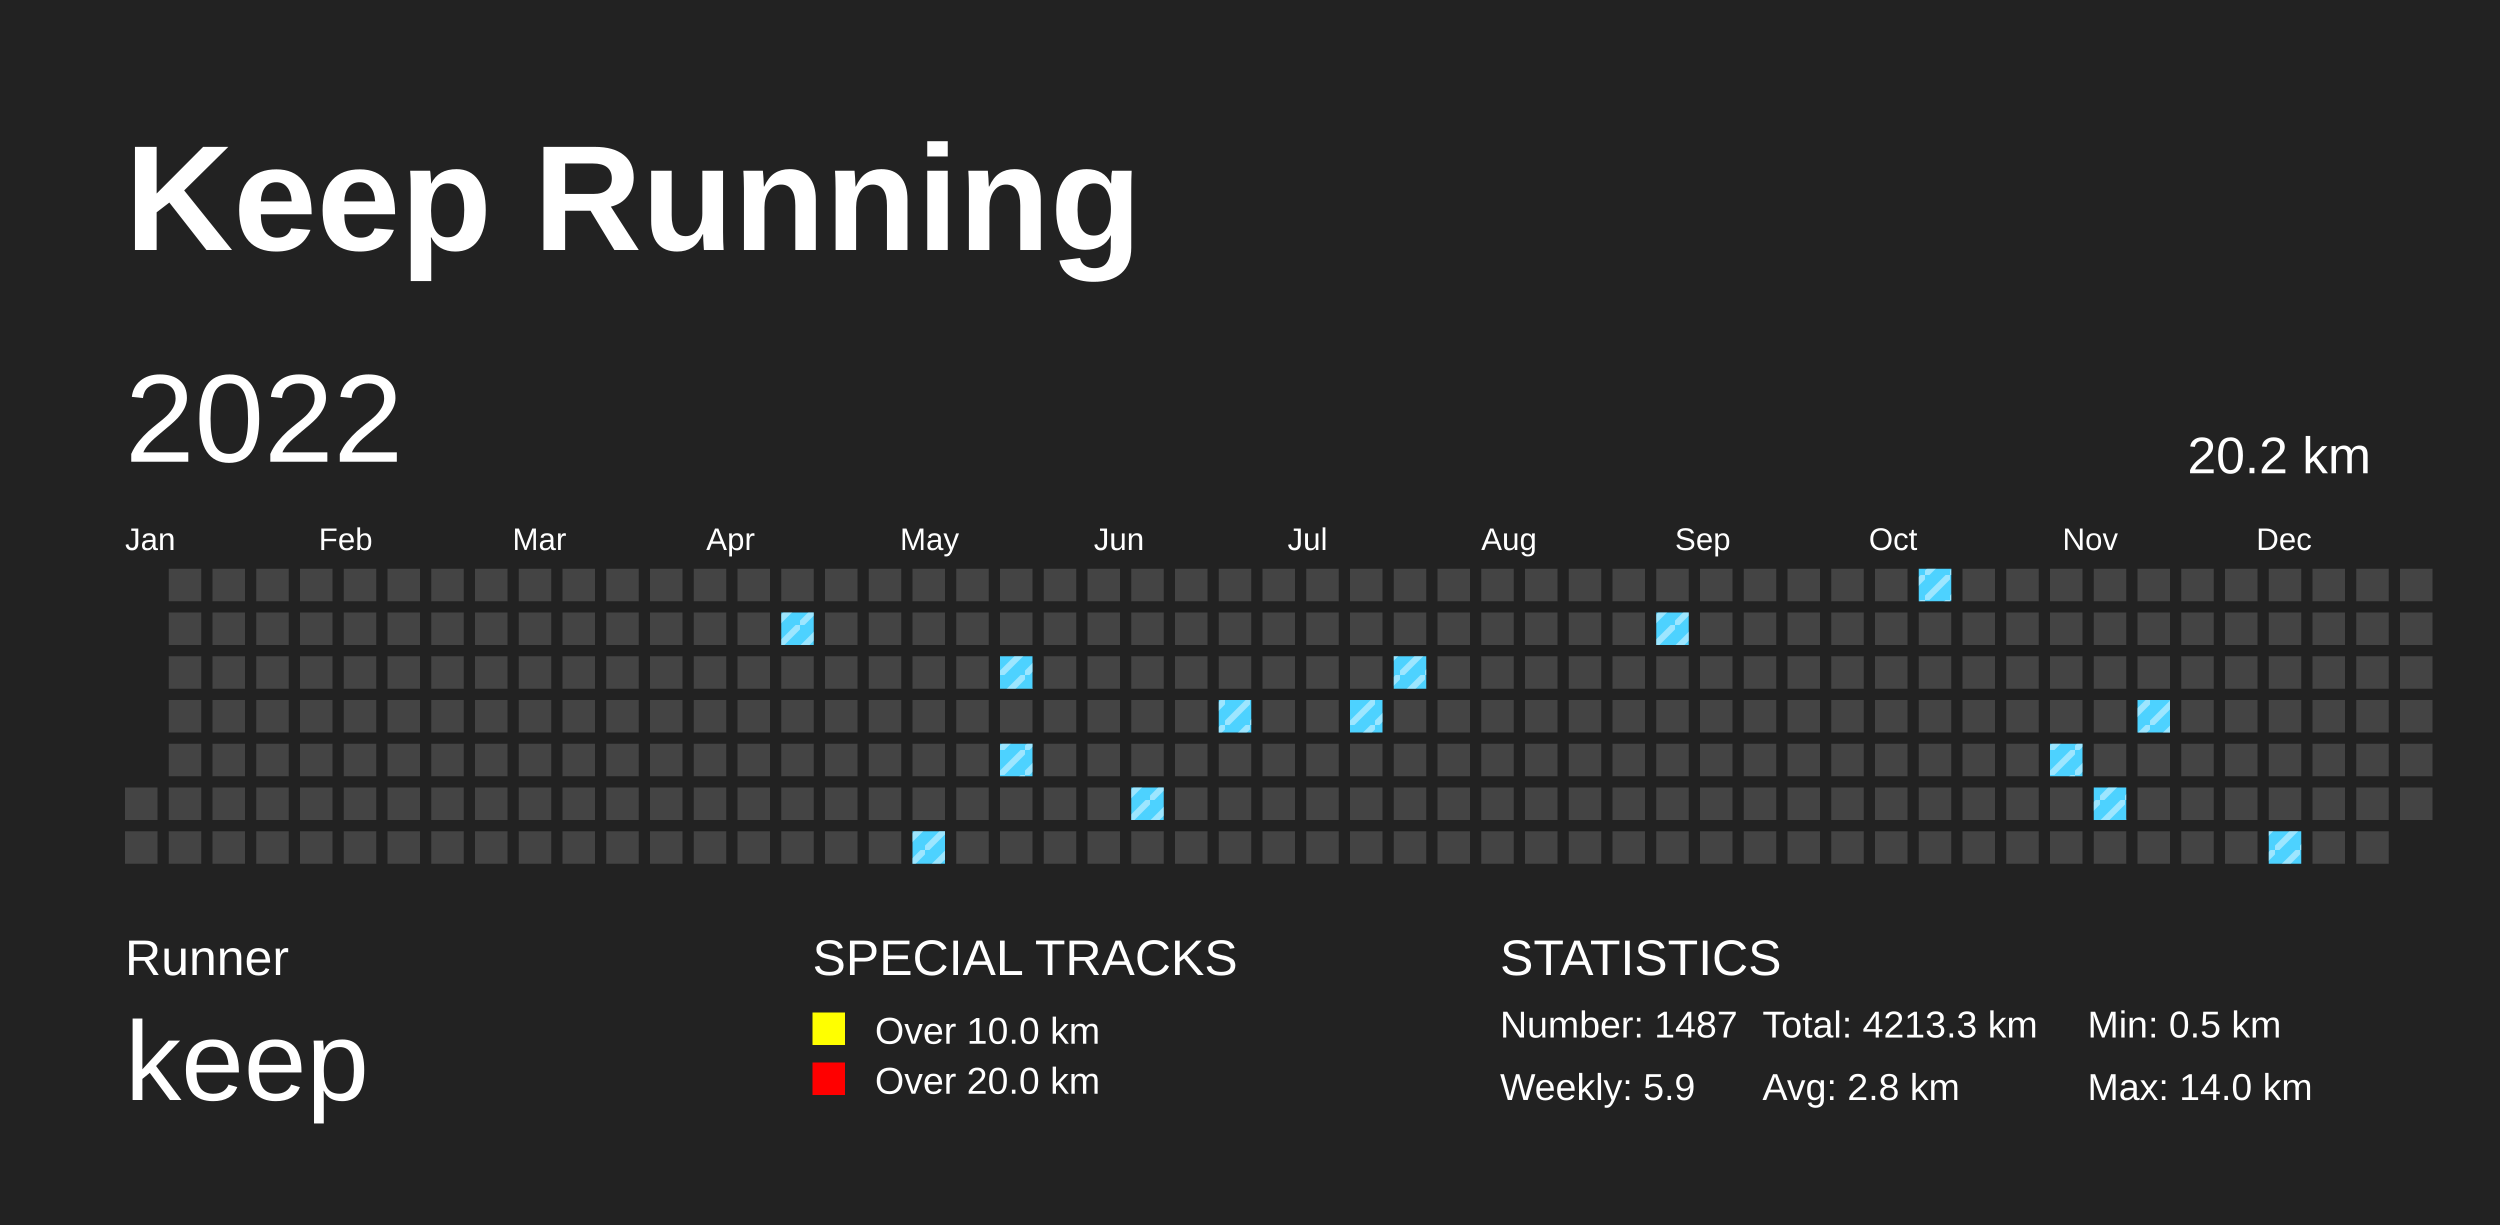
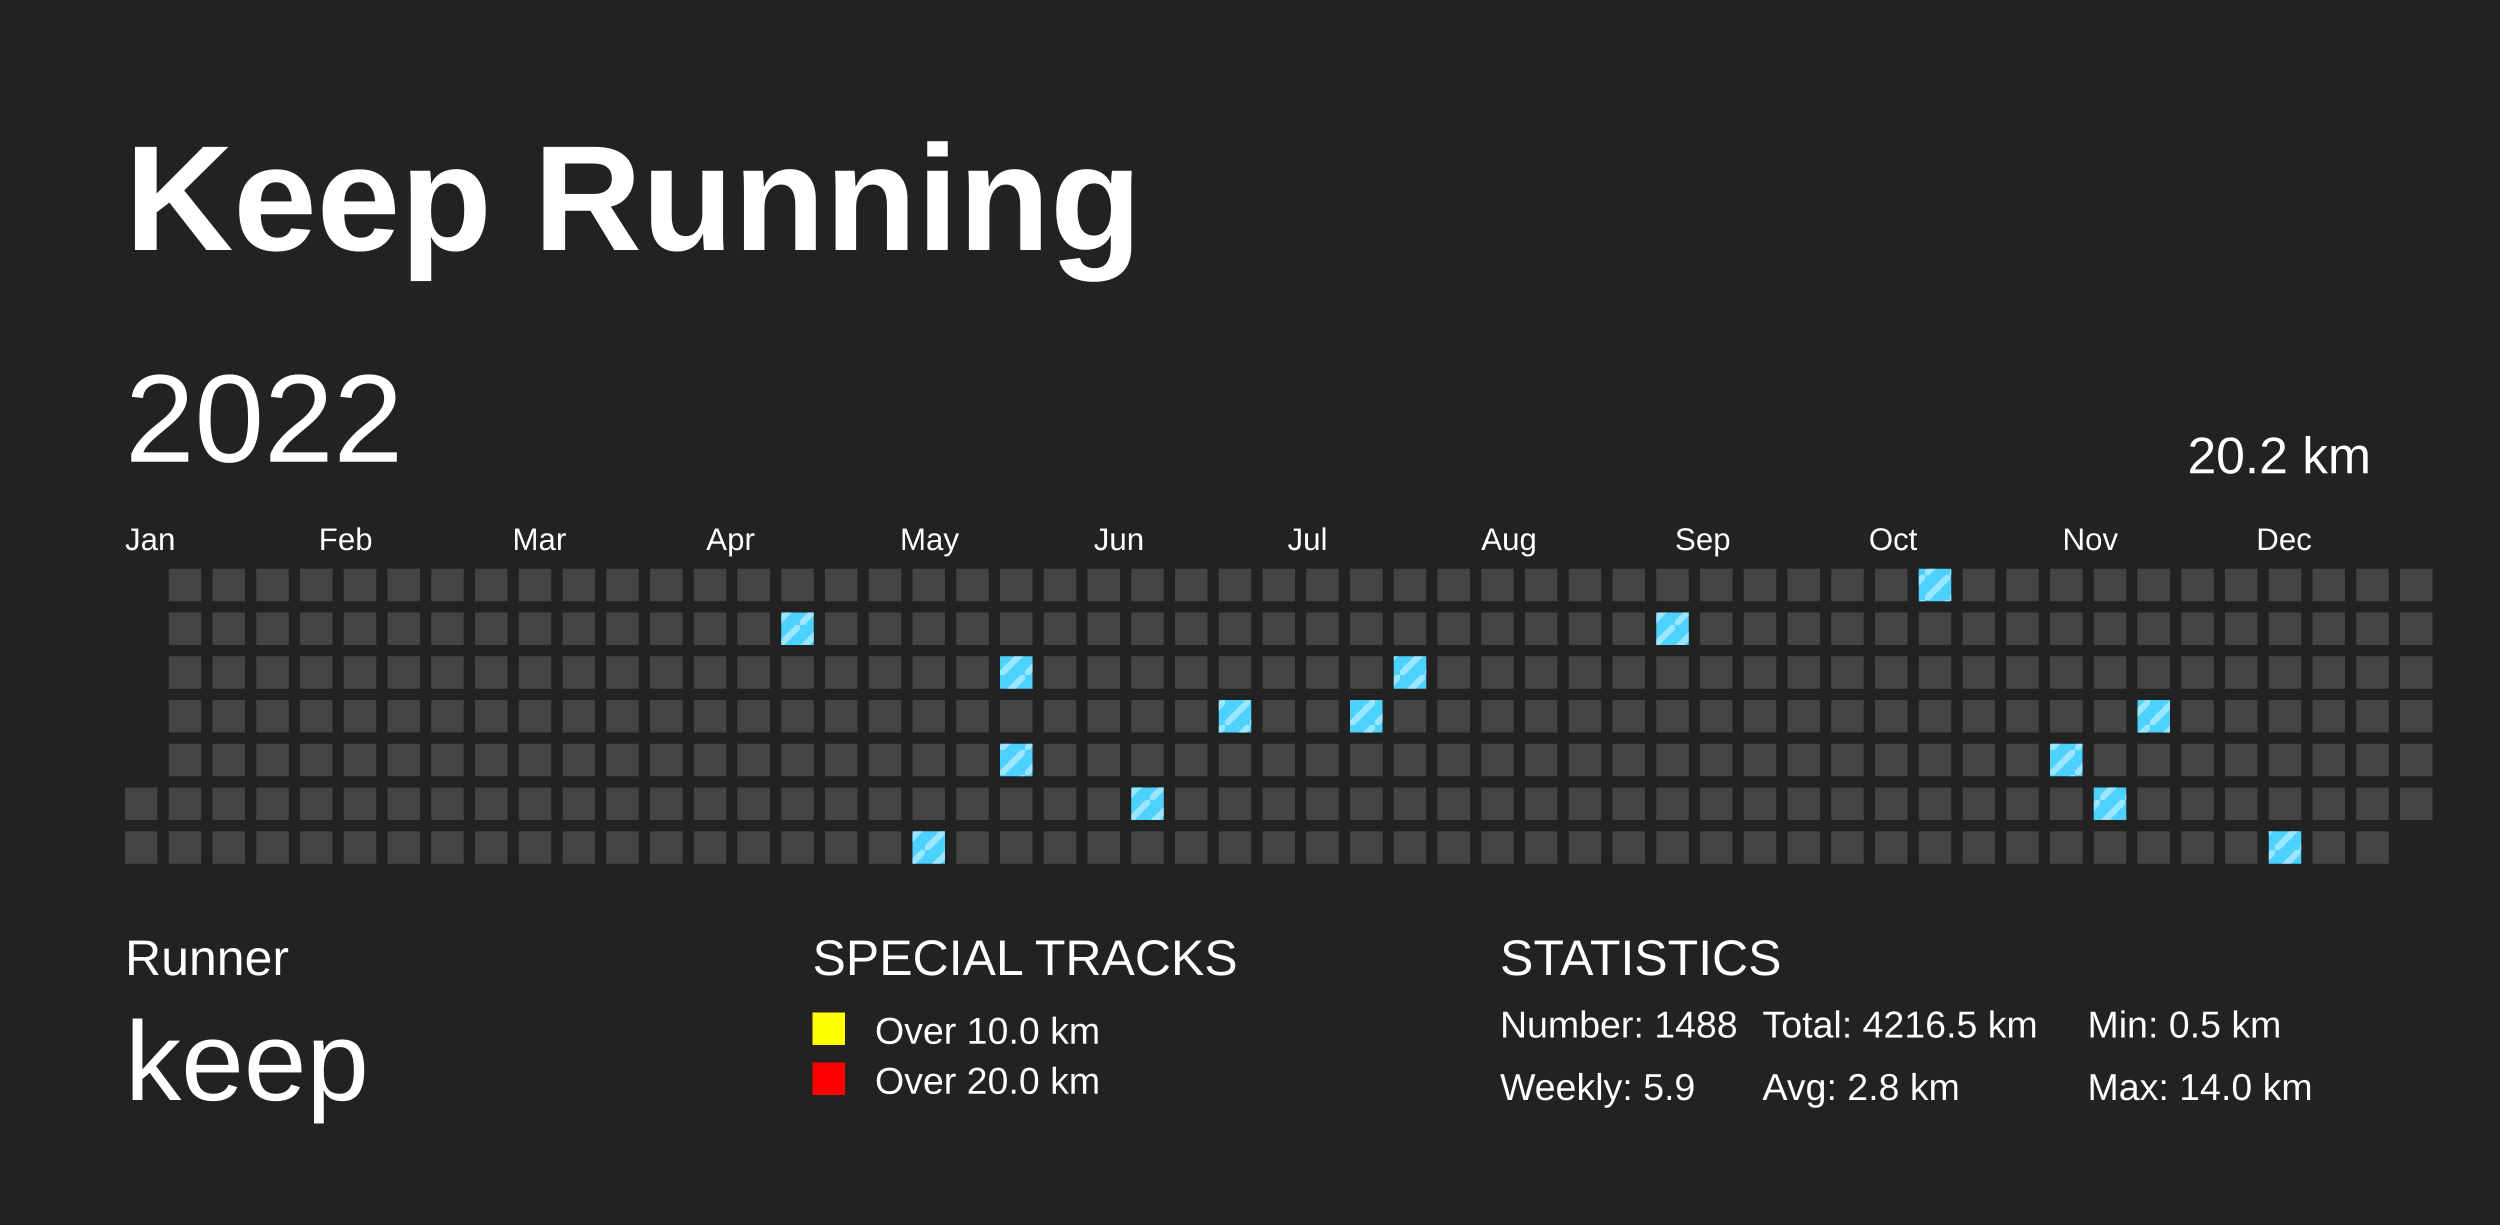
<svg xmlns="http://www.w3.org/2000/svg" baseProfile="full" height="98mm" version="1.1" viewBox="0,0,200,98" width="200mm">
  <defs>
    <pattern height="2" id="indoor-stripe" patternUnits="userSpaceOnUse" width="2">
      <line stroke="white" stroke-opacity="0.45" stroke-width="0.5" x1="0" x2="2" y1="2" y2="0" />
    </pattern>
  </defs>
  <rect fill="#222222" height="98" width="200" x="0" y="0" />
  <text fill="#FFFFFF" style="font-size:12px; font-family:Arial; font-weight:bold;" x="10" y="20">Keep Running</text>
  <text fill="#FFFFFF" style="font-size:4px; font-family:Arial" x="10" y="78">Runner</text>
  <text fill="#FFFFFF" style="font-size:9px; font-family:Arial" x="10" y="88">keep</text>
  <text fill="#FFFFFF" style="font-size:4px; font-family:Arial" x="65" y="78">SPECIAL TRACKS</text>
  <rect fill="yellow" height="2.6" width="2.6" x="65" y="81" />
  <text fill="#FFFFFF" style="font-size:3px; font-family:Arial" x="70" y="83.5">Over 10.0 km</text>
  <rect fill="red" height="2.6" width="2.6" x="65" y="85" />
  <text fill="#FFFFFF" style="font-size:3px; font-family:Arial" x="70" y="87.5">Over 20.0 km</text>
  <text fill="#FFFFFF" style="font-size:4px; font-family:Arial" x="120" y="78">STATISTICS</text>
-   <text fill="#FFFFFF" style="font-size:3px; font-family:Arial" x="120" y="83">Number: 1487</text>
+   <text fill="#FFFFFF" style="font-size:3px; font-family:Arial" x="120" y="83">Number: 1488</text>
  <text fill="#FFFFFF" style="font-size:3px; font-family:Arial" x="120" y="88">Weekly: 5.9</text>
-   <text fill="#FFFFFF" style="font-size:3px; font-family:Arial" x="141" y="83">Total: 4213.3 km</text>
+   <text fill="#FFFFFF" style="font-size:3px; font-family:Arial" x="141" y="83">Total: 4216.5 km</text>
  <text fill="#FFFFFF" style="font-size:3px; font-family:Arial" x="141" y="88">Avg: 2.8 km</text>
  <text fill="#FFFFFF" style="font-size:3px; font-family:Arial" x="167" y="83">Min: 0.5 km</text>
  <text fill="#FFFFFF" style="font-size:3px; font-family:Arial" x="167" y="88">Max: 14.0 km</text>
  <text dominant-baseline="hanging" fill="#FFFFFF" style="font-size:10.0px; font-family:Arial;" x="10" y="30">2022</text>
  <text dominant-baseline="hanging" fill="#FFFFFF" style="font-size:4.125px; font-family:Arial;" x="175" y="35">20.2 km</text>
  <text fill="#FFFFFF" style="font-size:2.5px; font-family:Arial" x="10.0" y="44">Jan</text>
  <text fill="#FFFFFF" style="font-size:2.5px; font-family:Arial" x="25.5" y="44">Feb</text>
  <text fill="#FFFFFF" style="font-size:2.5px; font-family:Arial" x="41.0" y="44">Mar</text>
  <text fill="#FFFFFF" style="font-size:2.5px; font-family:Arial" x="56.5" y="44">Apr</text>
  <text fill="#FFFFFF" style="font-size:2.5px; font-family:Arial" x="72.0" y="44">May</text>
  <text fill="#FFFFFF" style="font-size:2.5px; font-family:Arial" x="87.5" y="44">Jun</text>
  <text fill="#FFFFFF" style="font-size:2.5px; font-family:Arial" x="103.0" y="44">Jul</text>
  <text fill="#FFFFFF" style="font-size:2.5px; font-family:Arial" x="118.5" y="44">Aug</text>
  <text fill="#FFFFFF" style="font-size:2.5px; font-family:Arial" x="134.0" y="44">Sep</text>
  <text fill="#FFFFFF" style="font-size:2.5px; font-family:Arial" x="149.5" y="44">Oct</text>
  <text fill="#FFFFFF" style="font-size:2.5px; font-family:Arial" x="165.0" y="44">Nov</text>
  <text fill="#FFFFFF" style="font-size:2.5px; font-family:Arial" x="180.5" y="44">Dec</text>
  <rect fill="#444444" height="2.6" width="2.6" x="10.0" y="63.0" />
  <rect fill="#444444" height="2.6" width="2.6" x="10.0" y="66.5" />
  <rect fill="#444444" height="2.6" width="2.6" x="13.5" y="45.5" />
  <rect fill="#444444" height="2.6" width="2.6" x="13.5" y="49.0" />
  <rect fill="#444444" height="2.6" width="2.6" x="13.5" y="52.5" />
  <rect fill="#444444" height="2.6" width="2.6" x="13.5" y="56.0" />
  <rect fill="#444444" height="2.6" width="2.6" x="13.5" y="59.5" />
  <rect fill="#444444" height="2.6" width="2.6" x="13.5" y="63.0" />
  <rect fill="#444444" height="2.6" width="2.6" x="13.5" y="66.5" />
  <rect fill="#444444" height="2.6" width="2.6" x="17.0" y="45.5" />
  <rect fill="#444444" height="2.6" width="2.6" x="17.0" y="49.0" />
  <rect fill="#444444" height="2.6" width="2.6" x="17.0" y="52.5" />
  <rect fill="#444444" height="2.6" width="2.6" x="17.0" y="56.0" />
  <rect fill="#444444" height="2.6" width="2.6" x="17.0" y="59.5" />
  <rect fill="#444444" height="2.6" width="2.6" x="17.0" y="63.0" />
  <rect fill="#444444" height="2.6" width="2.6" x="17.0" y="66.5" />
  <rect fill="#444444" height="2.6" width="2.6" x="20.5" y="45.5" />
  <rect fill="#444444" height="2.6" width="2.6" x="20.5" y="49.0" />
  <rect fill="#444444" height="2.6" width="2.6" x="20.5" y="52.5" />
  <rect fill="#444444" height="2.6" width="2.6" x="20.5" y="56.0" />
  <rect fill="#444444" height="2.6" width="2.6" x="20.5" y="59.5" />
  <rect fill="#444444" height="2.6" width="2.6" x="20.5" y="63.0" />
  <rect fill="#444444" height="2.6" width="2.6" x="20.5" y="66.5" />
  <rect fill="#444444" height="2.6" width="2.6" x="24.0" y="45.5" />
  <rect fill="#444444" height="2.6" width="2.6" x="24.0" y="49.0" />
  <rect fill="#444444" height="2.6" width="2.6" x="24.0" y="52.5" />
  <rect fill="#444444" height="2.6" width="2.6" x="24.0" y="56.0" />
  <rect fill="#444444" height="2.6" width="2.6" x="24.0" y="59.5" />
  <rect fill="#444444" height="2.6" width="2.6" x="24.0" y="63.0" />
  <rect fill="#444444" height="2.6" width="2.6" x="24.0" y="66.5" />
  <rect fill="#444444" height="2.6" width="2.6" x="27.5" y="45.5" />
  <rect fill="#444444" height="2.6" width="2.6" x="27.5" y="49.0" />
  <rect fill="#444444" height="2.6" width="2.6" x="27.5" y="52.5" />
  <rect fill="#444444" height="2.6" width="2.6" x="27.5" y="56.0" />
  <rect fill="#444444" height="2.6" width="2.6" x="27.5" y="59.5" />
  <rect fill="#444444" height="2.6" width="2.6" x="27.5" y="63.0" />
  <rect fill="#444444" height="2.6" width="2.6" x="27.5" y="66.5" />
  <rect fill="#444444" height="2.6" width="2.6" x="31.0" y="45.5" />
  <rect fill="#444444" height="2.6" width="2.6" x="31.0" y="49.0" />
  <rect fill="#444444" height="2.6" width="2.6" x="31.0" y="52.5" />
  <rect fill="#444444" height="2.6" width="2.6" x="31.0" y="56.0" />
  <rect fill="#444444" height="2.6" width="2.6" x="31.0" y="59.5" />
  <rect fill="#444444" height="2.6" width="2.6" x="31.0" y="63.0" />
  <rect fill="#444444" height="2.6" width="2.6" x="31.0" y="66.5" />
  <rect fill="#444444" height="2.6" width="2.6" x="34.5" y="45.5" />
  <rect fill="#444444" height="2.6" width="2.6" x="34.5" y="49.0" />
  <rect fill="#444444" height="2.6" width="2.6" x="34.5" y="52.5" />
  <rect fill="#444444" height="2.6" width="2.6" x="34.5" y="56.0" />
  <rect fill="#444444" height="2.6" width="2.6" x="34.5" y="59.5" />
  <rect fill="#444444" height="2.6" width="2.6" x="34.5" y="63.0" />
  <rect fill="#444444" height="2.6" width="2.6" x="34.5" y="66.5" />
  <rect fill="#444444" height="2.6" width="2.6" x="38.0" y="45.5" />
  <rect fill="#444444" height="2.6" width="2.6" x="38.0" y="49.0" />
  <rect fill="#444444" height="2.6" width="2.6" x="38.0" y="52.5" />
  <rect fill="#444444" height="2.6" width="2.6" x="38.0" y="56.0" />
  <rect fill="#444444" height="2.6" width="2.6" x="38.0" y="59.5" />
  <rect fill="#444444" height="2.6" width="2.6" x="38.0" y="63.0" />
  <rect fill="#444444" height="2.6" width="2.6" x="38.0" y="66.5" />
  <rect fill="#444444" height="2.6" width="2.6" x="41.5" y="45.5" />
  <rect fill="#444444" height="2.6" width="2.6" x="41.5" y="49.0" />
  <rect fill="#444444" height="2.6" width="2.6" x="41.5" y="52.5" />
  <rect fill="#444444" height="2.6" width="2.6" x="41.5" y="56.0" />
  <rect fill="#444444" height="2.6" width="2.6" x="41.5" y="59.5" />
  <rect fill="#444444" height="2.6" width="2.6" x="41.5" y="63.0" />
  <rect fill="#444444" height="2.6" width="2.6" x="41.5" y="66.5" />
  <rect fill="#444444" height="2.6" width="2.6" x="45.0" y="45.5" />
  <rect fill="#444444" height="2.6" width="2.6" x="45.0" y="49.0" />
  <rect fill="#444444" height="2.6" width="2.6" x="45.0" y="52.5" />
  <rect fill="#444444" height="2.6" width="2.6" x="45.0" y="56.0" />
  <rect fill="#444444" height="2.6" width="2.6" x="45.0" y="59.5" />
  <rect fill="#444444" height="2.6" width="2.6" x="45.0" y="63.0" />
  <rect fill="#444444" height="2.6" width="2.6" x="45.0" y="66.5" />
  <rect fill="#444444" height="2.6" width="2.6" x="48.5" y="45.5" />
  <rect fill="#444444" height="2.6" width="2.6" x="48.5" y="49.0" />
  <rect fill="#444444" height="2.6" width="2.6" x="48.5" y="52.5" />
  <rect fill="#444444" height="2.6" width="2.6" x="48.5" y="56.0" />
  <rect fill="#444444" height="2.6" width="2.6" x="48.5" y="59.5" />
  <rect fill="#444444" height="2.6" width="2.6" x="48.5" y="63.0" />
  <rect fill="#444444" height="2.6" width="2.6" x="48.5" y="66.5" />
  <rect fill="#444444" height="2.6" width="2.6" x="52.0" y="45.5" />
  <rect fill="#444444" height="2.6" width="2.6" x="52.0" y="49.0" />
  <rect fill="#444444" height="2.6" width="2.6" x="52.0" y="52.5" />
  <rect fill="#444444" height="2.6" width="2.6" x="52.0" y="56.0" />
  <rect fill="#444444" height="2.6" width="2.6" x="52.0" y="59.5" />
  <rect fill="#444444" height="2.6" width="2.6" x="52.0" y="63.0" />
  <rect fill="#444444" height="2.6" width="2.6" x="52.0" y="66.5" />
  <rect fill="#444444" height="2.6" width="2.6" x="55.5" y="45.5" />
  <rect fill="#444444" height="2.6" width="2.6" x="55.5" y="49.0" />
  <rect fill="#444444" height="2.6" width="2.6" x="55.5" y="52.5" />
  <rect fill="#444444" height="2.6" width="2.6" x="55.5" y="56.0" />
  <rect fill="#444444" height="2.6" width="2.6" x="55.5" y="59.5" />
  <rect fill="#444444" height="2.6" width="2.6" x="55.5" y="63.0" />
  <rect fill="#444444" height="2.6" width="2.6" x="55.5" y="66.5" />
  <rect fill="#444444" height="2.6" width="2.6" x="59.0" y="45.5" />
  <rect fill="#444444" height="2.6" width="2.6" x="59.0" y="49.0" />
  <rect fill="#444444" height="2.6" width="2.6" x="59.0" y="52.5" />
  <rect fill="#444444" height="2.6" width="2.6" x="59.0" y="56.0" />
  <rect fill="#444444" height="2.6" width="2.6" x="59.0" y="59.5" />
  <rect fill="#444444" height="2.6" width="2.6" x="59.0" y="63.0" />
  <rect fill="#444444" height="2.6" width="2.6" x="59.0" y="66.5" />
  <rect fill="#444444" height="2.6" width="2.6" x="62.5" y="45.5" />
  <rect fill="#4DD2FF" height="2.6" width="2.6" x="62.5" y="49.0" />
  <rect fill="url(#indoor-stripe)" height="2.6" style="pointer-events: none;" width="2.6" x="62.5" y="49.0" />
  <rect fill="#444444" height="2.6" width="2.6" x="62.5" y="52.5" />
  <rect fill="#444444" height="2.6" width="2.6" x="62.5" y="56.0" />
  <rect fill="#444444" height="2.6" width="2.6" x="62.5" y="59.5" />
  <rect fill="#444444" height="2.6" width="2.6" x="62.5" y="63.0" />
  <rect fill="#444444" height="2.6" width="2.6" x="62.5" y="66.5" />
  <rect fill="#444444" height="2.6" width="2.6" x="66.0" y="45.5" />
  <rect fill="#444444" height="2.6" width="2.6" x="66.0" y="49.0" />
  <rect fill="#444444" height="2.6" width="2.6" x="66.0" y="52.5" />
  <rect fill="#444444" height="2.6" width="2.6" x="66.0" y="56.0" />
  <rect fill="#444444" height="2.6" width="2.6" x="66.0" y="59.5" />
  <rect fill="#444444" height="2.6" width="2.6" x="66.0" y="63.0" />
  <rect fill="#444444" height="2.6" width="2.6" x="66.0" y="66.5" />
  <rect fill="#444444" height="2.6" width="2.6" x="69.5" y="45.5" />
  <rect fill="#444444" height="2.6" width="2.6" x="69.5" y="49.0" />
  <rect fill="#444444" height="2.6" width="2.6" x="69.5" y="52.5" />
  <rect fill="#444444" height="2.6" width="2.6" x="69.5" y="56.0" />
  <rect fill="#444444" height="2.6" width="2.6" x="69.5" y="59.5" />
  <rect fill="#444444" height="2.6" width="2.6" x="69.5" y="63.0" />
  <rect fill="#444444" height="2.6" width="2.6" x="69.5" y="66.5" />
  <rect fill="#444444" height="2.6" width="2.6" x="73.0" y="45.5" />
  <rect fill="#444444" height="2.6" width="2.6" x="73.0" y="49.0" />
  <rect fill="#444444" height="2.6" width="2.6" x="73.0" y="52.5" />
  <rect fill="#444444" height="2.6" width="2.6" x="73.0" y="56.0" />
  <rect fill="#444444" height="2.6" width="2.6" x="73.0" y="59.5" />
  <rect fill="#444444" height="2.6" width="2.6" x="73.0" y="63.0" />
  <rect fill="#4DD2FF" height="2.6" width="2.6" x="73.0" y="66.5" />
  <rect fill="url(#indoor-stripe)" height="2.6" style="pointer-events: none;" width="2.6" x="73.0" y="66.5" />
  <rect fill="#444444" height="2.6" width="2.6" x="76.5" y="45.5" />
  <rect fill="#444444" height="2.6" width="2.6" x="76.5" y="49.0" />
  <rect fill="#444444" height="2.6" width="2.6" x="76.5" y="52.5" />
  <rect fill="#444444" height="2.6" width="2.6" x="76.5" y="56.0" />
  <rect fill="#444444" height="2.6" width="2.6" x="76.5" y="59.5" />
  <rect fill="#444444" height="2.6" width="2.6" x="76.5" y="63.0" />
  <rect fill="#444444" height="2.6" width="2.6" x="76.5" y="66.5" />
  <rect fill="#444444" height="2.6" width="2.6" x="80.0" y="45.5" />
  <rect fill="#444444" height="2.6" width="2.6" x="80.0" y="49.0" />
  <rect fill="#4DD2FF" height="2.6" width="2.6" x="80.0" y="52.5" />
  <rect fill="url(#indoor-stripe)" height="2.6" style="pointer-events: none;" width="2.6" x="80.0" y="52.5" />
  <rect fill="#444444" height="2.6" width="2.6" x="80.0" y="56.0" />
  <rect fill="#4DD2FF" height="2.6" width="2.6" x="80.0" y="59.5" />
  <rect fill="url(#indoor-stripe)" height="2.6" style="pointer-events: none;" width="2.6" x="80.0" y="59.5" />
  <rect fill="#444444" height="2.6" width="2.6" x="80.0" y="63.0" />
  <rect fill="#444444" height="2.6" width="2.6" x="80.0" y="66.5" />
  <rect fill="#444444" height="2.6" width="2.6" x="83.5" y="45.5" />
  <rect fill="#444444" height="2.6" width="2.6" x="83.5" y="49.0" />
  <rect fill="#444444" height="2.6" width="2.6" x="83.5" y="52.5" />
  <rect fill="#444444" height="2.6" width="2.6" x="83.5" y="56.0" />
  <rect fill="#444444" height="2.6" width="2.6" x="83.5" y="59.5" />
  <rect fill="#444444" height="2.6" width="2.6" x="83.5" y="63.0" />
  <rect fill="#444444" height="2.6" width="2.6" x="83.5" y="66.5" />
  <rect fill="#444444" height="2.6" width="2.6" x="87.0" y="45.5" />
  <rect fill="#444444" height="2.6" width="2.6" x="87.0" y="49.0" />
  <rect fill="#444444" height="2.6" width="2.6" x="87.0" y="52.5" />
  <rect fill="#444444" height="2.6" width="2.6" x="87.0" y="56.0" />
  <rect fill="#444444" height="2.6" width="2.6" x="87.0" y="59.5" />
  <rect fill="#444444" height="2.6" width="2.6" x="87.0" y="63.0" />
  <rect fill="#444444" height="2.6" width="2.6" x="87.0" y="66.5" />
  <rect fill="#444444" height="2.6" width="2.6" x="90.5" y="45.5" />
  <rect fill="#444444" height="2.6" width="2.6" x="90.5" y="49.0" />
  <rect fill="#444444" height="2.6" width="2.6" x="90.5" y="52.5" />
  <rect fill="#444444" height="2.6" width="2.6" x="90.5" y="56.0" />
  <rect fill="#444444" height="2.6" width="2.6" x="90.5" y="59.5" />
  <rect fill="#4DD2FF" height="2.6" width="2.6" x="90.5" y="63.0" />
  <rect fill="url(#indoor-stripe)" height="2.6" style="pointer-events: none;" width="2.6" x="90.5" y="63.0" />
  <rect fill="#444444" height="2.6" width="2.6" x="90.5" y="66.5" />
  <rect fill="#444444" height="2.6" width="2.6" x="94.0" y="45.5" />
  <rect fill="#444444" height="2.6" width="2.6" x="94.0" y="49.0" />
  <rect fill="#444444" height="2.6" width="2.6" x="94.0" y="52.5" />
  <rect fill="#444444" height="2.6" width="2.6" x="94.0" y="56.0" />
  <rect fill="#444444" height="2.6" width="2.6" x="94.0" y="59.5" />
  <rect fill="#444444" height="2.6" width="2.6" x="94.0" y="63.0" />
  <rect fill="#444444" height="2.6" width="2.6" x="94.0" y="66.5" />
  <rect fill="#444444" height="2.6" width="2.6" x="97.5" y="45.5" />
  <rect fill="#444444" height="2.6" width="2.6" x="97.5" y="49.0" />
  <rect fill="#444444" height="2.6" width="2.6" x="97.5" y="52.5" />
  <rect fill="#4DD2FF" height="2.6" width="2.6" x="97.5" y="56.0" />
  <rect fill="url(#indoor-stripe)" height="2.6" style="pointer-events: none;" width="2.6" x="97.5" y="56.0" />
  <rect fill="#444444" height="2.6" width="2.6" x="97.5" y="59.5" />
  <rect fill="#444444" height="2.6" width="2.6" x="97.5" y="63.0" />
  <rect fill="#444444" height="2.6" width="2.6" x="97.5" y="66.5" />
  <rect fill="#444444" height="2.6" width="2.6" x="101.0" y="45.5" />
  <rect fill="#444444" height="2.6" width="2.6" x="101.0" y="49.0" />
  <rect fill="#444444" height="2.6" width="2.6" x="101.0" y="52.5" />
  <rect fill="#444444" height="2.6" width="2.6" x="101.0" y="56.0" />
  <rect fill="#444444" height="2.6" width="2.6" x="101.0" y="59.5" />
  <rect fill="#444444" height="2.6" width="2.6" x="101.0" y="63.0" />
  <rect fill="#444444" height="2.6" width="2.6" x="101.0" y="66.5" />
  <rect fill="#444444" height="2.6" width="2.6" x="104.5" y="45.5" />
  <rect fill="#444444" height="2.6" width="2.6" x="104.5" y="49.0" />
  <rect fill="#444444" height="2.6" width="2.6" x="104.5" y="52.5" />
  <rect fill="#444444" height="2.6" width="2.6" x="104.5" y="56.0" />
  <rect fill="#444444" height="2.6" width="2.6" x="104.5" y="59.5" />
  <rect fill="#444444" height="2.6" width="2.6" x="104.5" y="63.0" />
  <rect fill="#444444" height="2.6" width="2.6" x="104.5" y="66.5" />
  <rect fill="#444444" height="2.6" width="2.6" x="108.0" y="45.5" />
  <rect fill="#444444" height="2.6" width="2.6" x="108.0" y="49.0" />
  <rect fill="#444444" height="2.6" width="2.6" x="108.0" y="52.5" />
  <rect fill="#4DD2FF" height="2.6" width="2.6" x="108.0" y="56.0" />
  <rect fill="url(#indoor-stripe)" height="2.6" style="pointer-events: none;" width="2.6" x="108.0" y="56.0" />
  <rect fill="#444444" height="2.6" width="2.6" x="108.0" y="59.5" />
  <rect fill="#444444" height="2.6" width="2.6" x="108.0" y="63.0" />
  <rect fill="#444444" height="2.6" width="2.6" x="108.0" y="66.5" />
  <rect fill="#444444" height="2.6" width="2.6" x="111.5" y="45.5" />
  <rect fill="#444444" height="2.6" width="2.6" x="111.5" y="49.0" />
  <rect fill="#4DD2FF" height="2.6" width="2.6" x="111.5" y="52.5" />
  <rect fill="url(#indoor-stripe)" height="2.6" style="pointer-events: none;" width="2.6" x="111.5" y="52.5" />
  <rect fill="#444444" height="2.6" width="2.6" x="111.5" y="56.0" />
  <rect fill="#444444" height="2.6" width="2.6" x="111.5" y="59.5" />
  <rect fill="#444444" height="2.6" width="2.6" x="111.5" y="63.0" />
  <rect fill="#444444" height="2.6" width="2.6" x="111.5" y="66.5" />
  <rect fill="#444444" height="2.6" width="2.6" x="115.0" y="45.5" />
  <rect fill="#444444" height="2.6" width="2.6" x="115.0" y="49.0" />
  <rect fill="#444444" height="2.6" width="2.6" x="115.0" y="52.5" />
  <rect fill="#444444" height="2.6" width="2.6" x="115.0" y="56.0" />
  <rect fill="#444444" height="2.6" width="2.6" x="115.0" y="59.5" />
  <rect fill="#444444" height="2.6" width="2.6" x="115.0" y="63.0" />
  <rect fill="#444444" height="2.6" width="2.6" x="115.0" y="66.5" />
  <rect fill="#444444" height="2.6" width="2.6" x="118.5" y="45.5" />
  <rect fill="#444444" height="2.6" width="2.6" x="118.5" y="49.0" />
  <rect fill="#444444" height="2.6" width="2.6" x="118.5" y="52.5" />
  <rect fill="#444444" height="2.6" width="2.6" x="118.5" y="56.0" />
  <rect fill="#444444" height="2.6" width="2.6" x="118.5" y="59.5" />
  <rect fill="#444444" height="2.6" width="2.6" x="118.5" y="63.0" />
  <rect fill="#444444" height="2.6" width="2.6" x="118.5" y="66.5" />
  <rect fill="#444444" height="2.6" width="2.6" x="122.0" y="45.5" />
  <rect fill="#444444" height="2.6" width="2.6" x="122.0" y="49.0" />
  <rect fill="#444444" height="2.6" width="2.6" x="122.0" y="52.5" />
  <rect fill="#444444" height="2.6" width="2.6" x="122.0" y="56.0" />
  <rect fill="#444444" height="2.6" width="2.6" x="122.0" y="59.5" />
  <rect fill="#444444" height="2.6" width="2.6" x="122.0" y="63.0" />
  <rect fill="#444444" height="2.6" width="2.6" x="122.0" y="66.5" />
  <rect fill="#444444" height="2.6" width="2.6" x="125.5" y="45.5" />
  <rect fill="#444444" height="2.6" width="2.6" x="125.5" y="49.0" />
  <rect fill="#444444" height="2.6" width="2.6" x="125.5" y="52.5" />
  <rect fill="#444444" height="2.6" width="2.6" x="125.5" y="56.0" />
  <rect fill="#444444" height="2.6" width="2.6" x="125.5" y="59.5" />
  <rect fill="#444444" height="2.6" width="2.6" x="125.5" y="63.0" />
  <rect fill="#444444" height="2.6" width="2.6" x="125.5" y="66.5" />
  <rect fill="#444444" height="2.6" width="2.6" x="129.0" y="45.5" />
  <rect fill="#444444" height="2.6" width="2.6" x="129.0" y="49.0" />
  <rect fill="#444444" height="2.6" width="2.6" x="129.0" y="52.5" />
  <rect fill="#444444" height="2.6" width="2.6" x="129.0" y="56.0" />
  <rect fill="#444444" height="2.6" width="2.6" x="129.0" y="59.5" />
  <rect fill="#444444" height="2.6" width="2.6" x="129.0" y="63.0" />
  <rect fill="#444444" height="2.6" width="2.6" x="129.0" y="66.5" />
  <rect fill="#444444" height="2.6" width="2.6" x="132.5" y="45.5" />
  <rect fill="#4DD2FF" height="2.6" width="2.6" x="132.5" y="49.0" />
  <rect fill="url(#indoor-stripe)" height="2.6" style="pointer-events: none;" width="2.6" x="132.5" y="49.0" />
  <rect fill="#444444" height="2.6" width="2.6" x="132.5" y="52.5" />
  <rect fill="#444444" height="2.6" width="2.6" x="132.5" y="56.0" />
  <rect fill="#444444" height="2.6" width="2.6" x="132.5" y="59.5" />
  <rect fill="#444444" height="2.6" width="2.6" x="132.5" y="63.0" />
  <rect fill="#444444" height="2.6" width="2.6" x="132.5" y="66.5" />
  <rect fill="#444444" height="2.6" width="2.6" x="136.0" y="45.5" />
  <rect fill="#444444" height="2.6" width="2.6" x="136.0" y="49.0" />
  <rect fill="#444444" height="2.6" width="2.6" x="136.0" y="52.5" />
  <rect fill="#444444" height="2.6" width="2.6" x="136.0" y="56.0" />
  <rect fill="#444444" height="2.6" width="2.6" x="136.0" y="59.5" />
  <rect fill="#444444" height="2.6" width="2.6" x="136.0" y="63.0" />
  <rect fill="#444444" height="2.6" width="2.6" x="136.0" y="66.5" />
  <rect fill="#444444" height="2.6" width="2.6" x="139.5" y="45.5" />
  <rect fill="#444444" height="2.6" width="2.6" x="139.5" y="49.0" />
  <rect fill="#444444" height="2.6" width="2.6" x="139.5" y="52.5" />
  <rect fill="#444444" height="2.6" width="2.6" x="139.5" y="56.0" />
  <rect fill="#444444" height="2.6" width="2.6" x="139.5" y="59.5" />
  <rect fill="#444444" height="2.6" width="2.6" x="139.5" y="63.0" />
  <rect fill="#444444" height="2.6" width="2.6" x="139.5" y="66.5" />
  <rect fill="#444444" height="2.6" width="2.6" x="143.0" y="45.5" />
  <rect fill="#444444" height="2.6" width="2.6" x="143.0" y="49.0" />
  <rect fill="#444444" height="2.6" width="2.6" x="143.0" y="52.5" />
  <rect fill="#444444" height="2.6" width="2.6" x="143.0" y="56.0" />
  <rect fill="#444444" height="2.6" width="2.6" x="143.0" y="59.5" />
  <rect fill="#444444" height="2.6" width="2.6" x="143.0" y="63.0" />
  <rect fill="#444444" height="2.6" width="2.6" x="143.0" y="66.5" />
  <rect fill="#444444" height="2.6" width="2.6" x="146.5" y="45.5" />
  <rect fill="#444444" height="2.6" width="2.6" x="146.5" y="49.0" />
  <rect fill="#444444" height="2.6" width="2.6" x="146.5" y="52.5" />
  <rect fill="#444444" height="2.6" width="2.6" x="146.5" y="56.0" />
  <rect fill="#444444" height="2.6" width="2.6" x="146.5" y="59.5" />
  <rect fill="#444444" height="2.6" width="2.6" x="146.5" y="63.0" />
  <rect fill="#444444" height="2.6" width="2.6" x="146.5" y="66.5" />
  <rect fill="#444444" height="2.6" width="2.6" x="150.0" y="45.5" />
  <rect fill="#444444" height="2.6" width="2.6" x="150.0" y="49.0" />
  <rect fill="#444444" height="2.6" width="2.6" x="150.0" y="52.5" />
  <rect fill="#444444" height="2.6" width="2.6" x="150.0" y="56.0" />
  <rect fill="#444444" height="2.6" width="2.6" x="150.0" y="59.5" />
  <rect fill="#444444" height="2.6" width="2.6" x="150.0" y="63.0" />
  <rect fill="#444444" height="2.6" width="2.6" x="150.0" y="66.5" />
  <rect fill="#4DD2FF" height="2.6" width="2.6" x="153.5" y="45.5" />
  <rect fill="url(#indoor-stripe)" height="2.6" style="pointer-events: none;" width="2.6" x="153.5" y="45.5" />
  <rect fill="#444444" height="2.6" width="2.6" x="153.5" y="49.0" />
  <rect fill="#444444" height="2.6" width="2.6" x="153.5" y="52.5" />
  <rect fill="#444444" height="2.6" width="2.6" x="153.5" y="56.0" />
  <rect fill="#444444" height="2.6" width="2.6" x="153.5" y="59.5" />
  <rect fill="#444444" height="2.6" width="2.6" x="153.5" y="63.0" />
  <rect fill="#444444" height="2.6" width="2.6" x="153.5" y="66.5" />
  <rect fill="#444444" height="2.6" width="2.6" x="157.0" y="45.5" />
  <rect fill="#444444" height="2.6" width="2.6" x="157.0" y="49.0" />
  <rect fill="#444444" height="2.6" width="2.6" x="157.0" y="52.5" />
  <rect fill="#444444" height="2.6" width="2.6" x="157.0" y="56.0" />
  <rect fill="#444444" height="2.6" width="2.6" x="157.0" y="59.5" />
  <rect fill="#444444" height="2.6" width="2.6" x="157.0" y="63.0" />
  <rect fill="#444444" height="2.6" width="2.6" x="157.0" y="66.5" />
  <rect fill="#444444" height="2.6" width="2.6" x="160.5" y="45.5" />
  <rect fill="#444444" height="2.6" width="2.6" x="160.5" y="49.0" />
  <rect fill="#444444" height="2.6" width="2.6" x="160.5" y="52.5" />
  <rect fill="#444444" height="2.6" width="2.6" x="160.5" y="56.0" />
  <rect fill="#444444" height="2.6" width="2.6" x="160.5" y="59.5" />
  <rect fill="#444444" height="2.6" width="2.6" x="160.5" y="63.0" />
  <rect fill="#444444" height="2.6" width="2.6" x="160.5" y="66.5" />
  <rect fill="#444444" height="2.6" width="2.6" x="164.0" y="45.5" />
  <rect fill="#444444" height="2.6" width="2.6" x="164.0" y="49.0" />
  <rect fill="#444444" height="2.6" width="2.6" x="164.0" y="52.5" />
  <rect fill="#444444" height="2.6" width="2.6" x="164.0" y="56.0" />
  <rect fill="#4DD2FF" height="2.6" width="2.6" x="164.0" y="59.5" />
  <rect fill="url(#indoor-stripe)" height="2.6" style="pointer-events: none;" width="2.6" x="164.0" y="59.5" />
  <rect fill="#444444" height="2.6" width="2.6" x="164.0" y="63.0" />
  <rect fill="#444444" height="2.6" width="2.6" x="164.0" y="66.5" />
  <rect fill="#444444" height="2.6" width="2.6" x="167.5" y="45.5" />
  <rect fill="#444444" height="2.6" width="2.6" x="167.5" y="49.0" />
  <rect fill="#444444" height="2.6" width="2.6" x="167.5" y="52.5" />
  <rect fill="#444444" height="2.6" width="2.6" x="167.5" y="56.0" />
  <rect fill="#444444" height="2.6" width="2.6" x="167.5" y="59.5" />
  <rect fill="#4DD2FF" height="2.6" width="2.6" x="167.5" y="63.0" />
  <rect fill="url(#indoor-stripe)" height="2.6" style="pointer-events: none;" width="2.6" x="167.5" y="63.0" />
  <rect fill="#444444" height="2.6" width="2.6" x="167.5" y="66.5" />
  <rect fill="#444444" height="2.6" width="2.6" x="171.0" y="45.5" />
  <rect fill="#444444" height="2.6" width="2.6" x="171.0" y="49.0" />
  <rect fill="#444444" height="2.6" width="2.6" x="171.0" y="52.5" />
  <rect fill="#4DD2FF" height="2.6" width="2.6" x="171.0" y="56.0" />
  <rect fill="url(#indoor-stripe)" height="2.6" style="pointer-events: none;" width="2.6" x="171.0" y="56.0" />
  <rect fill="#444444" height="2.6" width="2.6" x="171.0" y="59.5" />
  <rect fill="#444444" height="2.6" width="2.6" x="171.0" y="63.0" />
  <rect fill="#444444" height="2.6" width="2.6" x="171.0" y="66.5" />
  <rect fill="#444444" height="2.6" width="2.6" x="174.5" y="45.5" />
  <rect fill="#444444" height="2.6" width="2.6" x="174.5" y="49.0" />
  <rect fill="#444444" height="2.6" width="2.6" x="174.5" y="52.5" />
  <rect fill="#444444" height="2.6" width="2.6" x="174.5" y="56.0" />
  <rect fill="#444444" height="2.6" width="2.6" x="174.5" y="59.5" />
  <rect fill="#444444" height="2.6" width="2.6" x="174.5" y="63.0" />
  <rect fill="#444444" height="2.6" width="2.6" x="174.5" y="66.5" />
  <rect fill="#444444" height="2.6" width="2.6" x="178.0" y="45.5" />
  <rect fill="#444444" height="2.6" width="2.6" x="178.0" y="49.0" />
  <rect fill="#444444" height="2.6" width="2.6" x="178.0" y="52.5" />
  <rect fill="#444444" height="2.6" width="2.6" x="178.0" y="56.0" />
  <rect fill="#444444" height="2.6" width="2.6" x="178.0" y="59.5" />
  <rect fill="#444444" height="2.6" width="2.6" x="178.0" y="63.0" />
  <rect fill="#444444" height="2.6" width="2.6" x="178.0" y="66.5" />
  <rect fill="#444444" height="2.6" width="2.6" x="181.5" y="45.5" />
  <rect fill="#444444" height="2.6" width="2.6" x="181.5" y="49.0" />
  <rect fill="#444444" height="2.6" width="2.6" x="181.5" y="52.5" />
  <rect fill="#444444" height="2.6" width="2.6" x="181.5" y="56.0" />
  <rect fill="#444444" height="2.6" width="2.6" x="181.5" y="59.5" />
  <rect fill="#444444" height="2.6" width="2.6" x="181.5" y="63.0" />
  <rect fill="#4DD2FF" height="2.6" width="2.6" x="181.5" y="66.5" />
  <rect fill="url(#indoor-stripe)" height="2.6" style="pointer-events: none;" width="2.6" x="181.5" y="66.5" />
  <rect fill="#444444" height="2.6" width="2.6" x="185.0" y="45.5" />
  <rect fill="#444444" height="2.6" width="2.6" x="185.0" y="49.0" />
  <rect fill="#444444" height="2.6" width="2.6" x="185.0" y="52.5" />
  <rect fill="#444444" height="2.6" width="2.6" x="185.0" y="56.0" />
  <rect fill="#444444" height="2.6" width="2.6" x="185.0" y="59.5" />
  <rect fill="#444444" height="2.6" width="2.6" x="185.0" y="63.0" />
  <rect fill="#444444" height="2.6" width="2.6" x="185.0" y="66.5" />
  <rect fill="#444444" height="2.6" width="2.6" x="188.5" y="45.5" />
  <rect fill="#444444" height="2.6" width="2.6" x="188.5" y="49.0" />
  <rect fill="#444444" height="2.6" width="2.6" x="188.5" y="52.5" />
  <rect fill="#444444" height="2.6" width="2.6" x="188.5" y="56.0" />
  <rect fill="#444444" height="2.6" width="2.6" x="188.5" y="59.5" />
  <rect fill="#444444" height="2.6" width="2.6" x="188.5" y="63.0" />
  <rect fill="#444444" height="2.6" width="2.6" x="188.5" y="66.5" />
  <rect fill="#444444" height="2.6" width="2.6" x="192.0" y="45.5" />
  <rect fill="#444444" height="2.6" width="2.6" x="192.0" y="49.0" />
  <rect fill="#444444" height="2.6" width="2.6" x="192.0" y="52.5" />
  <rect fill="#444444" height="2.6" width="2.6" x="192.0" y="56.0" />
  <rect fill="#444444" height="2.6" width="2.6" x="192.0" y="59.5" />
  <rect fill="#444444" height="2.6" width="2.6" x="192.0" y="63.0" />
</svg>
